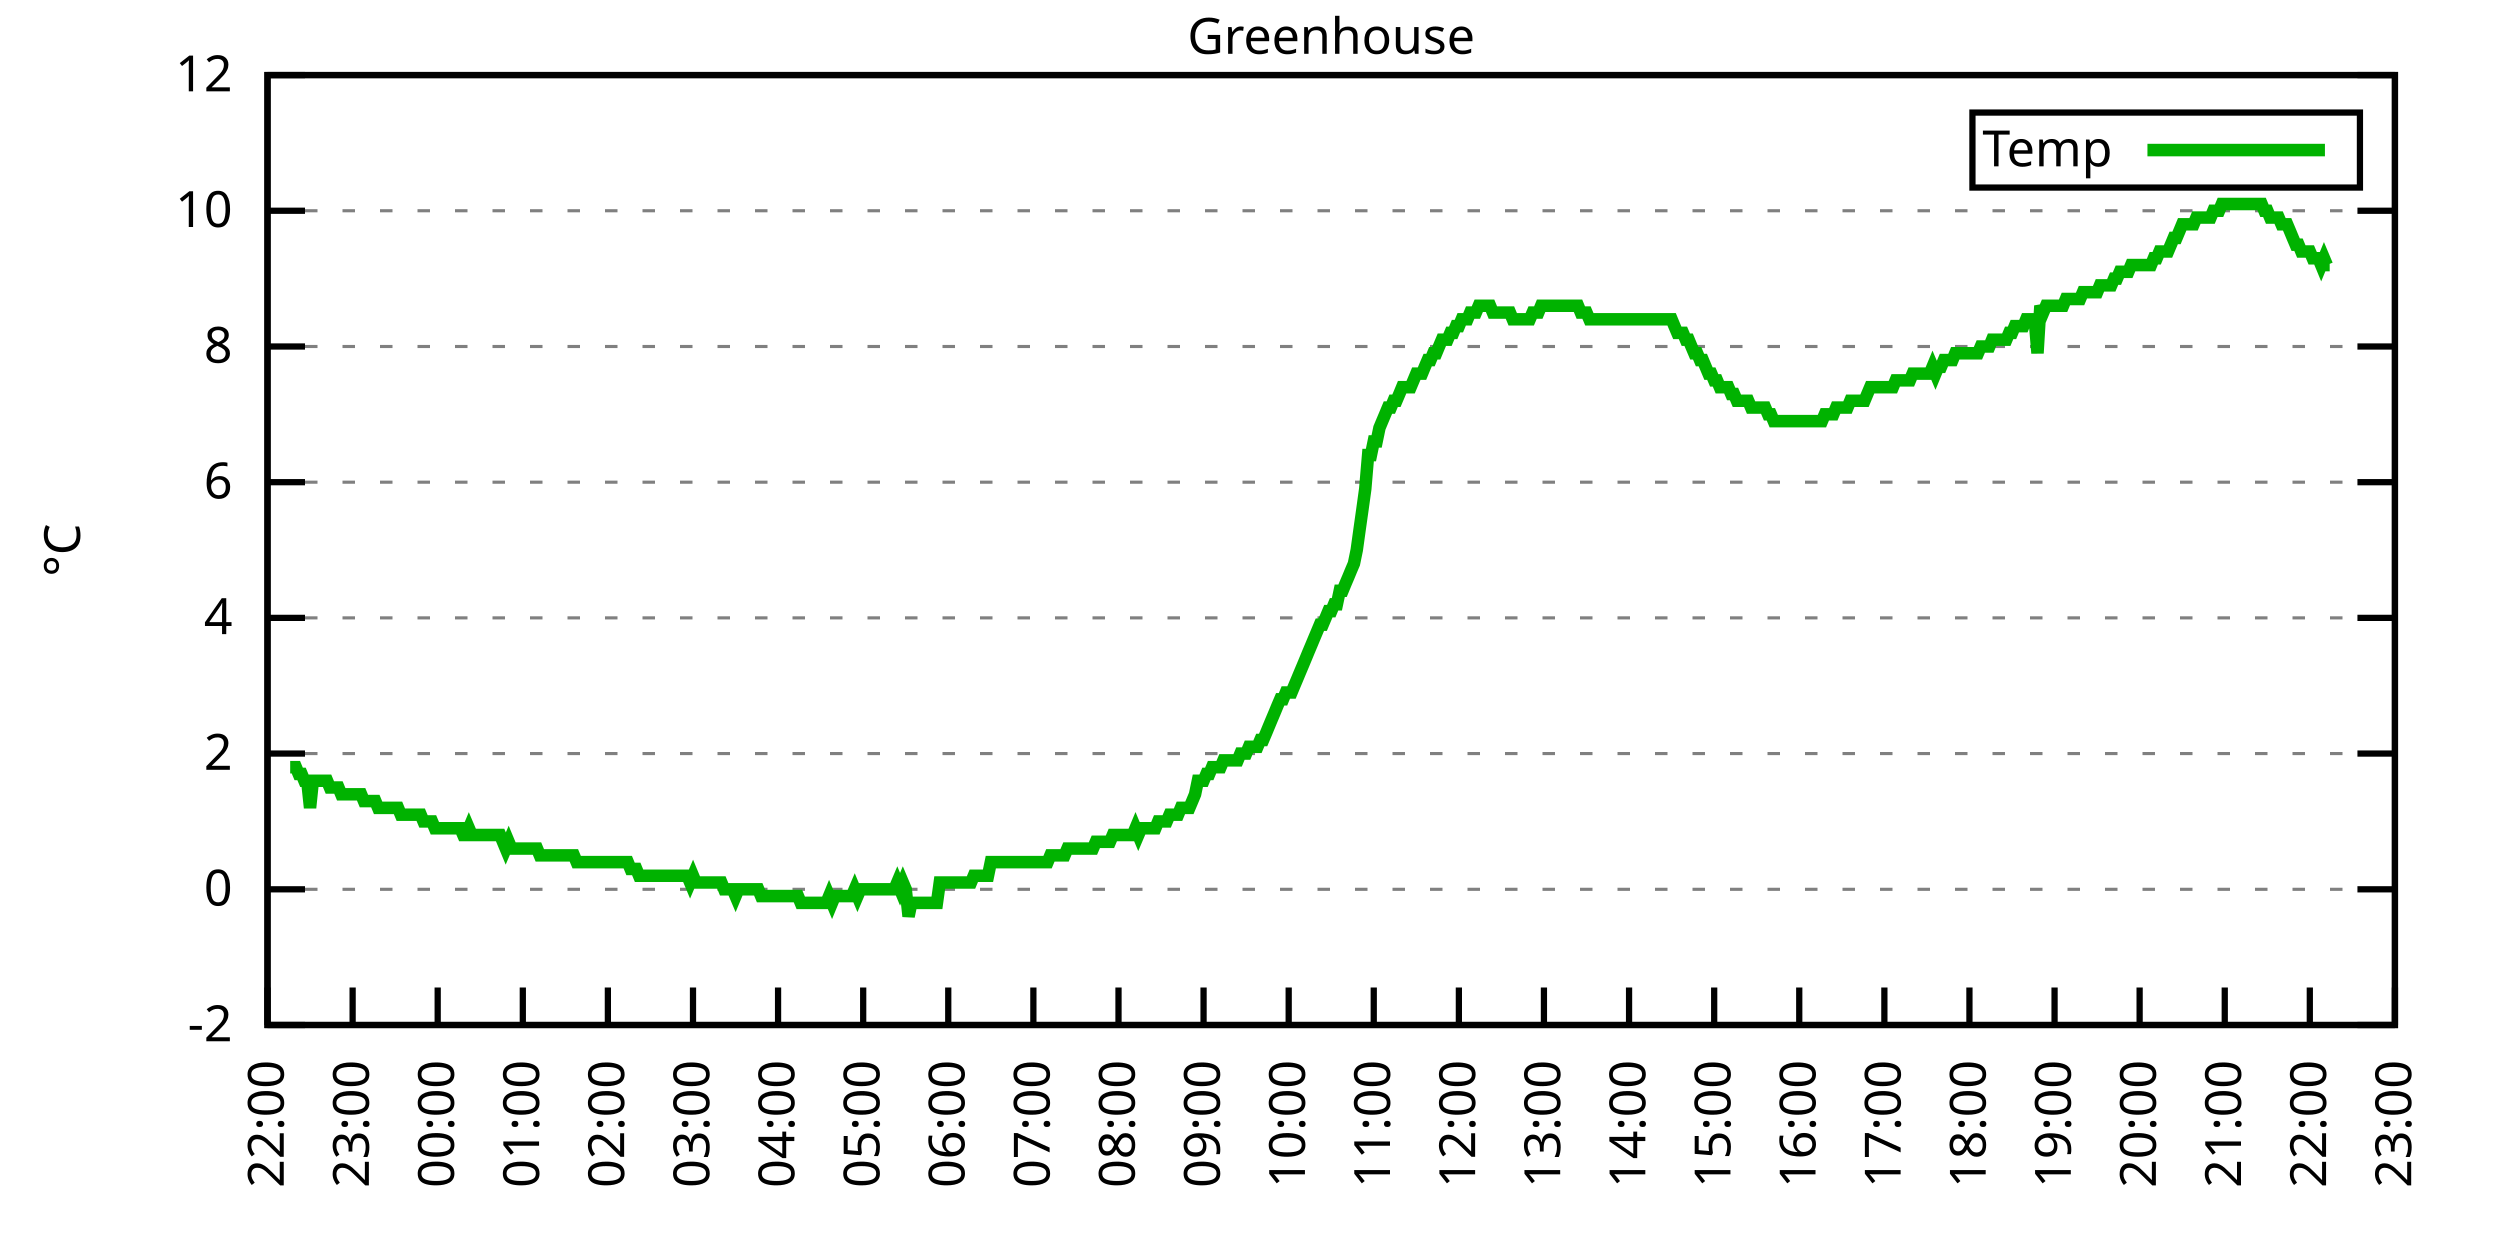
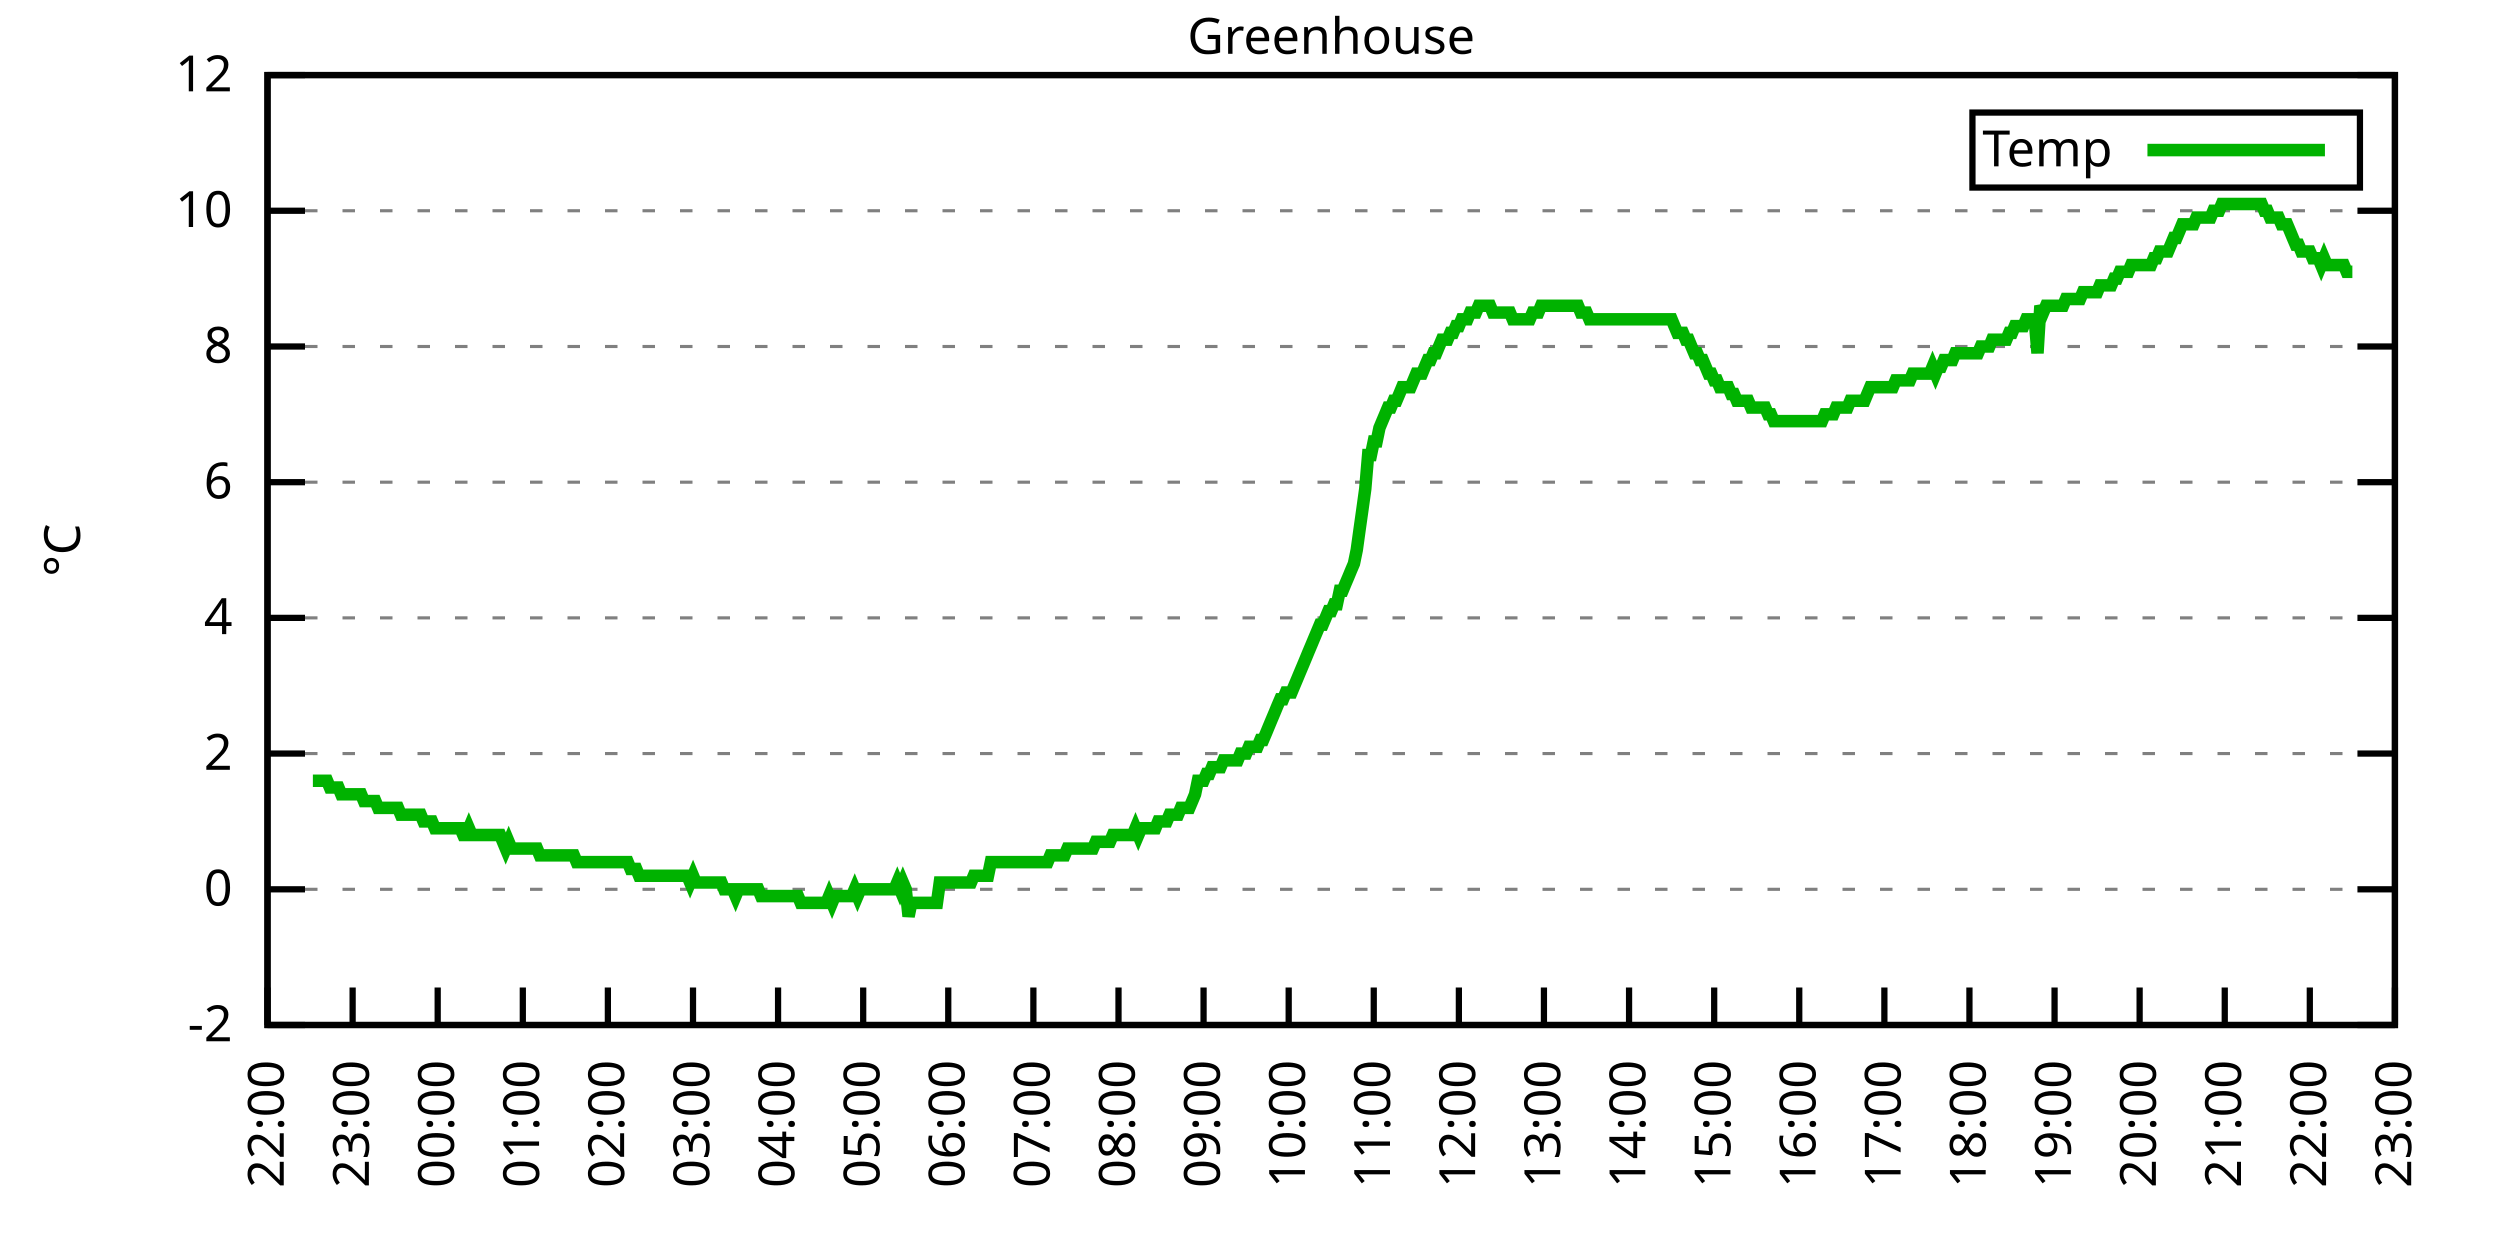
<svg xmlns="http://www.w3.org/2000/svg" xmlns:xlink="http://www.w3.org/1999/xlink" width="400" height="200" viewBox="0 0 400 200">
  <g id="gnuplot_canvas">
    <rect x="0" y="0" width="400" height="200" fill="none" />
    <defs>
      <circle id="gpDot" r="0.5" stroke-width="0.5" stroke="currentColor" />
      <path id="gpPt0" stroke-width="0.333" stroke="currentColor" d="M-1,0 h2 M0,-1 v2" />
      <path id="gpPt1" stroke-width="0.333" stroke="currentColor" d="M-1,-1 L1,1 M1,-1 L-1,1" />
      <path id="gpPt2" stroke-width="0.333" stroke="currentColor" d="M-1,0 L1,0 M0,-1 L0,1 M-1,-1 L1,1 M-1,1 L1,-1" />
      <rect id="gpPt3" stroke-width="0.333" stroke="currentColor" x="-1" y="-1" width="2" height="2" />
      <rect id="gpPt4" stroke-width="0.333" stroke="currentColor" fill="currentColor" x="-1" y="-1" width="2" height="2" />
      <circle id="gpPt5" stroke-width="0.333" stroke="currentColor" cx="0" cy="0" r="1" />
      <use xlink:href="#gpPt5" id="gpPt6" fill="currentColor" stroke="none" />
      <path id="gpPt7" stroke-width="0.333" stroke="currentColor" d="M0,-1.33 L-1.33,0.67 L1.33,0.67 z" />
      <use xlink:href="#gpPt7" id="gpPt8" fill="currentColor" stroke="none" />
      <use xlink:href="#gpPt7" id="gpPt9" stroke="currentColor" transform="rotate(180)" />
      <use xlink:href="#gpPt9" id="gpPt10" fill="currentColor" stroke="none" />
      <use xlink:href="#gpPt3" id="gpPt11" stroke="currentColor" transform="rotate(45)" />
      <use xlink:href="#gpPt11" id="gpPt12" fill="currentColor" stroke="none" />
      <path id="gpPt13" stroke-width="0.333" stroke="currentColor" d="M0,1.330 L1.265,0.411 L0.782,-1.067 L-0.782,-1.076 L-1.265,0.411 z" />
      <use xlink:href="#gpPt13" id="gpPt14" fill="currentColor" stroke="none" />
      <filter id="textbox" filterUnits="objectBoundingBox" x="0" y="0" height="1" width="1">
        <feFlood flood-color="white" flood-opacity="1" result="bgnd" />
        <feComposite in="SourceGraphic" in2="bgnd" operator="atop" />
      </filter>
      <filter id="greybox" filterUnits="objectBoundingBox" x="0" y="0" height="1" width="1">
        <feFlood flood-color="lightgrey" flood-opacity="1" result="grey" />
        <feComposite in="SourceGraphic" in2="grey" operator="atop" />
      </filter>
    </defs>
    <g fill="none" color="white" stroke="currentColor" stroke-width="1.00" stroke-linecap="butt" stroke-linejoin="miter">
</g>
    <g fill="none" color="black" stroke="currentColor" stroke-width="1.00" stroke-linecap="butt" stroke-linejoin="miter">
      <g stroke="none" shape-rendering="crispEdges">
        <polygon fill="rgb(255, 255, 255)" points="42.80,164.00 383.18,164.00 383.18,12.02 42.80,12.02 " />
      </g>
    </g>
    <g fill="none" color="black" stroke="currentColor" stroke-width="1.00" stroke-linecap="butt" stroke-linejoin="miter">
</g>
    <g fill="none" color="black" stroke="black" stroke-width="0.50" stroke-linecap="butt" stroke-linejoin="miter">
</g>
    <g fill="none" color="gray" stroke="currentColor" stroke-width="0.50" stroke-linecap="butt" stroke-linejoin="miter">
      <path stroke="gray" stroke-dasharray="2,4" class="gridline" d="M42.80,164.00 L383.19,164.00  " />
    </g>
    <g fill="none" color="gray" stroke="gray" stroke-width="1.00" stroke-linecap="butt" stroke-linejoin="miter">
</g>
    <g fill="none" color="black" stroke="currentColor" stroke-width="1.00" stroke-linecap="butt" stroke-linejoin="miter">
      <path stroke="black" d="M42.80,164.00 L48.80,164.00 M383.19,164.00 L377.19,164.00  " />
      <g transform="translate(37.20,166.60)" stroke="none" fill="black" font-family="Sans" font-size="8.00" text-anchor="end">
        <text>
          <tspan font-family="Sans">-2</tspan>
        </text>
      </g>
    </g>
    <g fill="none" color="black" stroke="currentColor" stroke-width="1.00" stroke-linecap="butt" stroke-linejoin="miter">
</g>
    <g fill="none" color="black" stroke="black" stroke-width="0.50" stroke-linecap="butt" stroke-linejoin="miter">
</g>
    <g fill="none" color="gray" stroke="currentColor" stroke-width="0.50" stroke-linecap="butt" stroke-linejoin="miter">
      <path stroke="gray" stroke-dasharray="2,4" class="gridline" d="M42.80,142.29 L383.19,142.29  " />
    </g>
    <g fill="none" color="gray" stroke="gray" stroke-width="1.00" stroke-linecap="butt" stroke-linejoin="miter">
</g>
    <g fill="none" color="black" stroke="currentColor" stroke-width="1.00" stroke-linecap="butt" stroke-linejoin="miter">
      <path stroke="black" d="M42.80,142.29 L48.80,142.29 M383.19,142.29 L377.19,142.29  " />
      <g transform="translate(37.20,144.89)" stroke="none" fill="black" font-family="Sans" font-size="8.00" text-anchor="end">
        <text>
          <tspan font-family="Sans"> 0</tspan>
        </text>
      </g>
    </g>
    <g fill="none" color="black" stroke="currentColor" stroke-width="1.00" stroke-linecap="butt" stroke-linejoin="miter">
</g>
    <g fill="none" color="black" stroke="black" stroke-width="0.50" stroke-linecap="butt" stroke-linejoin="miter">
</g>
    <g fill="none" color="gray" stroke="currentColor" stroke-width="0.50" stroke-linecap="butt" stroke-linejoin="miter">
      <path stroke="gray" stroke-dasharray="2,4" class="gridline" d="M42.80,120.57 L383.19,120.57  " />
    </g>
    <g fill="none" color="gray" stroke="gray" stroke-width="1.00" stroke-linecap="butt" stroke-linejoin="miter">
</g>
    <g fill="none" color="black" stroke="currentColor" stroke-width="1.00" stroke-linecap="butt" stroke-linejoin="miter">
      <path stroke="black" d="M42.80,120.57 L48.80,120.57 M383.19,120.57 L377.19,120.57  " />
      <g transform="translate(37.20,123.17)" stroke="none" fill="black" font-family="Sans" font-size="8.00" text-anchor="end">
        <text>
          <tspan font-family="Sans"> 2</tspan>
        </text>
      </g>
    </g>
    <g fill="none" color="black" stroke="currentColor" stroke-width="1.00" stroke-linecap="butt" stroke-linejoin="miter">
</g>
    <g fill="none" color="black" stroke="black" stroke-width="0.50" stroke-linecap="butt" stroke-linejoin="miter">
</g>
    <g fill="none" color="gray" stroke="currentColor" stroke-width="0.50" stroke-linecap="butt" stroke-linejoin="miter">
      <path stroke="gray" stroke-dasharray="2,4" class="gridline" d="M42.80,98.86 L383.19,98.86  " />
    </g>
    <g fill="none" color="gray" stroke="gray" stroke-width="1.00" stroke-linecap="butt" stroke-linejoin="miter">
</g>
    <g fill="none" color="black" stroke="currentColor" stroke-width="1.00" stroke-linecap="butt" stroke-linejoin="miter">
      <path stroke="black" d="M42.80,98.86 L48.80,98.86 M383.19,98.86 L377.19,98.86  " />
      <g transform="translate(37.20,101.46)" stroke="none" fill="black" font-family="Sans" font-size="8.00" text-anchor="end">
        <text>
          <tspan font-family="Sans"> 4</tspan>
        </text>
      </g>
    </g>
    <g fill="none" color="black" stroke="currentColor" stroke-width="1.00" stroke-linecap="butt" stroke-linejoin="miter">
</g>
    <g fill="none" color="black" stroke="black" stroke-width="0.50" stroke-linecap="butt" stroke-linejoin="miter">
</g>
    <g fill="none" color="gray" stroke="currentColor" stroke-width="0.50" stroke-linecap="butt" stroke-linejoin="miter">
      <path stroke="gray" stroke-dasharray="2,4" class="gridline" d="M42.80,77.15 L383.19,77.15  " />
    </g>
    <g fill="none" color="gray" stroke="gray" stroke-width="1.00" stroke-linecap="butt" stroke-linejoin="miter">
</g>
    <g fill="none" color="black" stroke="currentColor" stroke-width="1.00" stroke-linecap="butt" stroke-linejoin="miter">
      <path stroke="black" d="M42.80,77.15 L48.80,77.15 M383.19,77.15 L377.19,77.15  " />
      <g transform="translate(37.20,79.75)" stroke="none" fill="black" font-family="Sans" font-size="8.00" text-anchor="end">
        <text>
          <tspan font-family="Sans"> 6</tspan>
        </text>
      </g>
    </g>
    <g fill="none" color="black" stroke="currentColor" stroke-width="1.00" stroke-linecap="butt" stroke-linejoin="miter">
</g>
    <g fill="none" color="black" stroke="black" stroke-width="0.50" stroke-linecap="butt" stroke-linejoin="miter">
</g>
    <g fill="none" color="gray" stroke="currentColor" stroke-width="0.50" stroke-linecap="butt" stroke-linejoin="miter">
      <path stroke="gray" stroke-dasharray="2,4" class="gridline" d="M42.80,55.44 L383.19,55.44  " />
    </g>
    <g fill="none" color="gray" stroke="gray" stroke-width="1.00" stroke-linecap="butt" stroke-linejoin="miter">
</g>
    <g fill="none" color="black" stroke="currentColor" stroke-width="1.00" stroke-linecap="butt" stroke-linejoin="miter">
      <path stroke="black" d="M42.80,55.44 L48.80,55.44 M383.19,55.44 L377.19,55.44  " />
      <g transform="translate(37.20,58.04)" stroke="none" fill="black" font-family="Sans" font-size="8.00" text-anchor="end">
        <text>
          <tspan font-family="Sans"> 8</tspan>
        </text>
      </g>
    </g>
    <g fill="none" color="black" stroke="currentColor" stroke-width="1.00" stroke-linecap="butt" stroke-linejoin="miter">
</g>
    <g fill="none" color="black" stroke="black" stroke-width="0.50" stroke-linecap="butt" stroke-linejoin="miter">
</g>
    <g fill="none" color="gray" stroke="currentColor" stroke-width="0.50" stroke-linecap="butt" stroke-linejoin="miter">
      <path stroke="gray" stroke-dasharray="2,4" class="gridline" d="M42.80,33.72 L383.19,33.72  " />
    </g>
    <g fill="none" color="gray" stroke="gray" stroke-width="1.00" stroke-linecap="butt" stroke-linejoin="miter">
</g>
    <g fill="none" color="black" stroke="currentColor" stroke-width="1.00" stroke-linecap="butt" stroke-linejoin="miter">
      <path stroke="black" d="M42.80,33.72 L48.80,33.72 M383.19,33.72 L377.19,33.72  " />
      <g transform="translate(37.20,36.32)" stroke="none" fill="black" font-family="Sans" font-size="8.00" text-anchor="end">
        <text>
          <tspan font-family="Sans"> 10</tspan>
        </text>
      </g>
    </g>
    <g fill="none" color="black" stroke="currentColor" stroke-width="1.00" stroke-linecap="butt" stroke-linejoin="miter">
</g>
    <g fill="none" color="black" stroke="black" stroke-width="0.50" stroke-linecap="butt" stroke-linejoin="miter">
</g>
    <g fill="none" color="gray" stroke="currentColor" stroke-width="0.50" stroke-linecap="butt" stroke-linejoin="miter">
      <path stroke="gray" stroke-dasharray="2,4" class="gridline" d="M42.80,12.01 L383.19,12.01  " />
    </g>
    <g fill="none" color="gray" stroke="gray" stroke-width="1.00" stroke-linecap="butt" stroke-linejoin="miter">
</g>
    <g fill="none" color="black" stroke="currentColor" stroke-width="1.00" stroke-linecap="butt" stroke-linejoin="miter">
      <path stroke="black" d="M42.80,12.01 L48.80,12.01 M383.19,12.01 L377.19,12.01  " />
      <g transform="translate(37.20,14.61)" stroke="none" fill="black" font-family="Sans" font-size="8.00" text-anchor="end">
        <text>
          <tspan font-family="Sans"> 12</tspan>
        </text>
      </g>
    </g>
    <g fill="none" color="black" stroke="currentColor" stroke-width="1.00" stroke-linecap="butt" stroke-linejoin="miter">
      <path stroke="black" d="M42.80,164.00 L42.80,158.00  " />
      <g transform="translate(45.40,169.60) rotate(270.00)" stroke="none" fill="black" font-family="Sans" font-size="8.00" text-anchor="end">
        <text>
          <tspan font-family="Sans">22:00</tspan>
        </text>
      </g>
    </g>
    <g fill="none" color="black" stroke="currentColor" stroke-width="1.00" stroke-linecap="butt" stroke-linejoin="miter">
      <path stroke="black" d="M56.42,164.00 L56.42,158.00  " />
      <g transform="translate(59.02,169.60) rotate(270.00)" stroke="none" fill="black" font-family="Sans" font-size="8.00" text-anchor="end">
        <text>
          <tspan font-family="Sans">23:00</tspan>
        </text>
      </g>
    </g>
    <g fill="none" color="black" stroke="currentColor" stroke-width="1.00" stroke-linecap="butt" stroke-linejoin="miter">
      <path stroke="black" d="M70.03,164.00 L70.03,158.00  " />
      <g transform="translate(72.63,169.60) rotate(270.00)" stroke="none" fill="black" font-family="Sans" font-size="8.00" text-anchor="end">
        <text>
          <tspan font-family="Sans">00:00</tspan>
        </text>
      </g>
    </g>
    <g fill="none" color="black" stroke="currentColor" stroke-width="1.00" stroke-linecap="butt" stroke-linejoin="miter">
      <path stroke="black" d="M83.65,164.00 L83.65,158.00  " />
      <g transform="translate(86.25,169.60) rotate(270.00)" stroke="none" fill="black" font-family="Sans" font-size="8.00" text-anchor="end">
        <text>
          <tspan font-family="Sans">01:00</tspan>
        </text>
      </g>
    </g>
    <g fill="none" color="black" stroke="currentColor" stroke-width="1.00" stroke-linecap="butt" stroke-linejoin="miter">
      <path stroke="black" d="M97.26,164.00 L97.26,158.00  " />
      <g transform="translate(99.86,169.60) rotate(270.00)" stroke="none" fill="black" font-family="Sans" font-size="8.00" text-anchor="end">
        <text>
          <tspan font-family="Sans">02:00</tspan>
        </text>
      </g>
    </g>
    <g fill="none" color="black" stroke="currentColor" stroke-width="1.00" stroke-linecap="butt" stroke-linejoin="miter">
      <path stroke="black" d="M110.88,164.00 L110.88,158.00  " />
      <g transform="translate(113.48,169.60) rotate(270.00)" stroke="none" fill="black" font-family="Sans" font-size="8.00" text-anchor="end">
        <text>
          <tspan font-family="Sans">03:00</tspan>
        </text>
      </g>
    </g>
    <g fill="none" color="black" stroke="currentColor" stroke-width="1.00" stroke-linecap="butt" stroke-linejoin="miter">
      <path stroke="black" d="M124.49,164.00 L124.49,158.00  " />
      <g transform="translate(127.09,169.60) rotate(270.00)" stroke="none" fill="black" font-family="Sans" font-size="8.00" text-anchor="end">
        <text>
          <tspan font-family="Sans">04:00</tspan>
        </text>
      </g>
    </g>
    <g fill="none" color="black" stroke="currentColor" stroke-width="1.00" stroke-linecap="butt" stroke-linejoin="miter">
      <path stroke="black" d="M138.11,164.00 L138.11,158.00  " />
      <g transform="translate(140.71,169.60) rotate(270.00)" stroke="none" fill="black" font-family="Sans" font-size="8.00" text-anchor="end">
        <text>
          <tspan font-family="Sans">05:00</tspan>
        </text>
      </g>
    </g>
    <g fill="none" color="black" stroke="currentColor" stroke-width="1.00" stroke-linecap="butt" stroke-linejoin="miter">
      <path stroke="black" d="M151.72,164.00 L151.72,158.00  " />
      <g transform="translate(154.32,169.60) rotate(270.00)" stroke="none" fill="black" font-family="Sans" font-size="8.00" text-anchor="end">
        <text>
          <tspan font-family="Sans">06:00</tspan>
        </text>
      </g>
    </g>
    <g fill="none" color="black" stroke="currentColor" stroke-width="1.00" stroke-linecap="butt" stroke-linejoin="miter">
      <path stroke="black" d="M165.34,164.00 L165.34,158.00  " />
      <g transform="translate(167.94,169.60) rotate(270.00)" stroke="none" fill="black" font-family="Sans" font-size="8.00" text-anchor="end">
        <text>
          <tspan font-family="Sans">07:00</tspan>
        </text>
      </g>
    </g>
    <g fill="none" color="black" stroke="currentColor" stroke-width="1.00" stroke-linecap="butt" stroke-linejoin="miter">
      <path stroke="black" d="M178.96,164.00 L178.96,158.00  " />
      <g transform="translate(181.56,169.60) rotate(270.00)" stroke="none" fill="black" font-family="Sans" font-size="8.00" text-anchor="end">
        <text>
          <tspan font-family="Sans">08:00</tspan>
        </text>
      </g>
    </g>
    <g fill="none" color="black" stroke="currentColor" stroke-width="1.00" stroke-linecap="butt" stroke-linejoin="miter">
      <path stroke="black" d="M192.57,164.00 L192.57,158.00  " />
      <g transform="translate(195.17,169.60) rotate(270.00)" stroke="none" fill="black" font-family="Sans" font-size="8.00" text-anchor="end">
        <text>
          <tspan font-family="Sans">09:00</tspan>
        </text>
      </g>
    </g>
    <g fill="none" color="black" stroke="currentColor" stroke-width="1.00" stroke-linecap="butt" stroke-linejoin="miter">
      <path stroke="black" d="M206.19,164.00 L206.19,158.00  " />
      <g transform="translate(208.79,169.60) rotate(270.00)" stroke="none" fill="black" font-family="Sans" font-size="8.00" text-anchor="end">
        <text>
          <tspan font-family="Sans">10:00</tspan>
        </text>
      </g>
    </g>
    <g fill="none" color="black" stroke="currentColor" stroke-width="1.00" stroke-linecap="butt" stroke-linejoin="miter">
      <path stroke="black" d="M219.80,164.00 L219.80,158.00  " />
      <g transform="translate(222.40,169.60) rotate(270.00)" stroke="none" fill="black" font-family="Sans" font-size="8.00" text-anchor="end">
        <text>
          <tspan font-family="Sans">11:00</tspan>
        </text>
      </g>
    </g>
    <g fill="none" color="black" stroke="currentColor" stroke-width="1.00" stroke-linecap="butt" stroke-linejoin="miter">
      <path stroke="black" d="M233.42,164.00 L233.42,158.00  " />
      <g transform="translate(236.02,169.60) rotate(270.00)" stroke="none" fill="black" font-family="Sans" font-size="8.00" text-anchor="end">
        <text>
          <tspan font-family="Sans">12:00</tspan>
        </text>
      </g>
    </g>
    <g fill="none" color="black" stroke="currentColor" stroke-width="1.00" stroke-linecap="butt" stroke-linejoin="miter">
      <path stroke="black" d="M247.03,164.00 L247.03,158.00  " />
      <g transform="translate(249.63,169.60) rotate(270.00)" stroke="none" fill="black" font-family="Sans" font-size="8.00" text-anchor="end">
        <text>
          <tspan font-family="Sans">13:00</tspan>
        </text>
      </g>
    </g>
    <g fill="none" color="black" stroke="currentColor" stroke-width="1.00" stroke-linecap="butt" stroke-linejoin="miter">
      <path stroke="black" d="M260.65,164.00 L260.65,158.00  " />
      <g transform="translate(263.25,169.60) rotate(270.00)" stroke="none" fill="black" font-family="Sans" font-size="8.00" text-anchor="end">
        <text>
          <tspan font-family="Sans">14:00</tspan>
        </text>
      </g>
    </g>
    <g fill="none" color="black" stroke="currentColor" stroke-width="1.00" stroke-linecap="butt" stroke-linejoin="miter">
      <path stroke="black" d="M274.27,164.00 L274.27,158.00  " />
      <g transform="translate(276.87,169.60) rotate(270.00)" stroke="none" fill="black" font-family="Sans" font-size="8.00" text-anchor="end">
        <text>
          <tspan font-family="Sans">15:00</tspan>
        </text>
      </g>
    </g>
    <g fill="none" color="black" stroke="currentColor" stroke-width="1.00" stroke-linecap="butt" stroke-linejoin="miter">
      <path stroke="black" d="M287.88,164.00 L287.88,158.00  " />
      <g transform="translate(290.48,169.60) rotate(270.00)" stroke="none" fill="black" font-family="Sans" font-size="8.00" text-anchor="end">
        <text>
          <tspan font-family="Sans">16:00</tspan>
        </text>
      </g>
    </g>
    <g fill="none" color="black" stroke="currentColor" stroke-width="1.00" stroke-linecap="butt" stroke-linejoin="miter">
      <path stroke="black" d="M301.50,164.00 L301.50,158.00  " />
      <g transform="translate(304.10,169.60) rotate(270.00)" stroke="none" fill="black" font-family="Sans" font-size="8.00" text-anchor="end">
        <text>
          <tspan font-family="Sans">17:00</tspan>
        </text>
      </g>
    </g>
    <g fill="none" color="black" stroke="currentColor" stroke-width="1.00" stroke-linecap="butt" stroke-linejoin="miter">
      <path stroke="black" d="M315.11,164.00 L315.11,158.00  " />
      <g transform="translate(317.71,169.60) rotate(270.00)" stroke="none" fill="black" font-family="Sans" font-size="8.00" text-anchor="end">
        <text>
          <tspan font-family="Sans">18:00</tspan>
        </text>
      </g>
    </g>
    <g fill="none" color="black" stroke="currentColor" stroke-width="1.00" stroke-linecap="butt" stroke-linejoin="miter">
      <path stroke="black" d="M328.73,164.00 L328.73,158.00  " />
      <g transform="translate(331.33,169.60) rotate(270.00)" stroke="none" fill="black" font-family="Sans" font-size="8.00" text-anchor="end">
        <text>
          <tspan font-family="Sans">19:00</tspan>
        </text>
      </g>
    </g>
    <g fill="none" color="black" stroke="currentColor" stroke-width="1.00" stroke-linecap="butt" stroke-linejoin="miter">
      <path stroke="black" d="M342.34,164.00 L342.34,158.00  " />
      <g transform="translate(344.94,169.60) rotate(270.00)" stroke="none" fill="black" font-family="Sans" font-size="8.00" text-anchor="end">
        <text>
          <tspan font-family="Sans">20:00</tspan>
        </text>
      </g>
    </g>
    <g fill="none" color="black" stroke="currentColor" stroke-width="1.00" stroke-linecap="butt" stroke-linejoin="miter">
      <path stroke="black" d="M355.96,164.00 L355.96,158.00  " />
      <g transform="translate(358.56,169.60) rotate(270.00)" stroke="none" fill="black" font-family="Sans" font-size="8.00" text-anchor="end">
        <text>
          <tspan font-family="Sans">21:00</tspan>
        </text>
      </g>
    </g>
    <g fill="none" color="black" stroke="currentColor" stroke-width="1.00" stroke-linecap="butt" stroke-linejoin="miter">
      <path stroke="black" d="M369.57,164.00 L369.57,158.00  " />
      <g transform="translate(372.17,169.60) rotate(270.00)" stroke="none" fill="black" font-family="Sans" font-size="8.00" text-anchor="end">
        <text>
          <tspan font-family="Sans">22:00</tspan>
        </text>
      </g>
    </g>
    <g fill="none" color="black" stroke="currentColor" stroke-width="1.00" stroke-linecap="butt" stroke-linejoin="miter">
      <path stroke="black" d="M383.19,164.00 L383.19,158.00  " />
      <g transform="translate(385.79,169.60) rotate(270.00)" stroke="none" fill="black" font-family="Sans" font-size="8.00" text-anchor="end">
        <text>
          <tspan font-family="Sans">23:00</tspan>
        </text>
      </g>
    </g>
    <g fill="none" color="black" stroke="currentColor" stroke-width="1.00" stroke-linecap="butt" stroke-linejoin="miter">
</g>
    <g fill="none" color="black" stroke="currentColor" stroke-width="1.00" stroke-linecap="butt" stroke-linejoin="miter">
      <path stroke="black" d="M42.80,12.01 L42.80,164.00 L383.19,164.00 L383.19,12.01 L42.80,12.01 Z  " />
    </g>
    <g fill="none" color="black" stroke="currentColor" stroke-width="1.00" stroke-linecap="butt" stroke-linejoin="miter">
</g>
    <g fill="none" color="black" stroke="currentColor" stroke-width="1.00" stroke-linecap="butt" stroke-linejoin="miter">
      <path stroke="black" d="M315.59,30.01 L315.59,18.01 L377.59,18.01 L377.59,30.01 L315.59,30.01 Z  " />
    </g>
    <g id="Greenhouse_plot_1">
      <g fill="none" color="white" stroke="black" stroke-width="2.00" stroke-linecap="butt" stroke-linejoin="miter">
</g>
      <g fill="none" color="black" stroke="currentColor" stroke-width="2.00" stroke-linecap="butt" stroke-linejoin="miter">
        <g transform="translate(337.99,26.61)" stroke="none" fill="black" font-family="Sans" font-size="8.00" text-anchor="end">
          <text>
            <tspan font-family="Sans">Temp</tspan>
          </text>
        </g>
      </g>
      <g fill="none" color="black" stroke="currentColor" stroke-width="2.00" stroke-linecap="butt" stroke-linejoin="miter">
-         <path stroke="rgb(  0, 178,   0)" d="M343.59,24.01 L371.99,24.01 M46.43,122.75 L46.88,122.75 L47.34,122.75 L47.79,123.83 L48.25,123.83 L48.70,124.92   L49.15,124.92 L49.61,129.26 L50.06,124.92 L50.52,124.92 L50.97,124.92 L51.42,124.92 L51.88,124.92 L52.33,124.92   L52.78,126.00 L53.24,126.00 L53.69,126.00 L54.15,126.00 L54.60,127.09 L55.05,127.09 L55.51,127.09 L55.96,127.09   L56.42,127.09 L56.87,127.09 L57.32,127.09 L57.78,127.09 L58.23,128.17 L58.68,128.17 L59.14,128.17 L59.59,128.17   L60.05,128.17 L60.50,129.26 L60.95,129.26 L61.41,129.26 L61.86,129.26 L62.32,129.26 L62.77,129.26 L63.22,129.26   L63.68,129.26 L64.13,130.35 L64.58,130.35 L65.04,130.35 L65.49,130.35 L65.95,130.35 L66.40,130.35 L66.85,130.35   L67.31,130.35 L67.76,131.43 L68.22,131.43 L68.67,131.43 L69.12,131.43 L69.58,132.52 L70.03,132.52 L70.49,132.52   L70.94,132.52 L71.39,132.52 L71.85,132.52 L72.30,132.52 L72.75,132.52 L73.21,132.52 L73.66,132.52 L74.12,133.60   L74.57,133.60 L75.02,132.52 L75.48,133.60 L75.93,133.60 L76.39,133.60 L76.84,133.60 L77.29,133.60 L77.75,133.60   L78.20,133.60 L78.65,133.60 L79.11,133.60 L79.56,133.60 L80.02,133.60 L80.47,134.69 L80.92,135.77 L81.38,134.69   L81.83,135.77 L82.29,135.77 L82.74,135.77 L83.19,135.77 L83.65,135.77 L84.10,135.77 L84.55,135.77 L85.01,135.77   L85.46,135.77 L85.92,135.77 L86.37,136.86 L86.82,136.86 L87.28,136.86 L87.73,136.86 L88.19,136.86 L88.64,136.86   L89.09,136.86 L89.55,136.86 L90.00,136.86 L90.45,136.86 L90.91,136.86 L91.36,136.86 L91.82,136.86 L92.27,137.94   L92.72,137.94 L93.18,137.94 L93.63,137.94 L94.09,137.94 L94.54,137.94 L94.99,137.94 L95.45,137.94 L95.90,137.94   L96.35,137.94 L96.81,137.94 L97.26,137.94 L97.72,137.94 L98.17,137.94 L98.62,137.94 L99.08,137.94 L99.53,137.94   L99.99,137.94 L100.44,137.94 L100.89,139.03 L101.35,139.03 L101.80,139.03 L102.25,140.12 L102.71,140.12 L103.16,140.12   L103.62,140.12 L104.07,140.12 L104.52,140.12 L104.98,140.12 L105.43,140.12 L105.89,140.12 L106.34,140.12 L106.79,140.12   L107.25,140.12 L107.70,140.12 L108.15,140.12 L108.61,140.12 L109.06,140.12 L109.52,140.12 L109.97,140.12 L110.42,141.20   L110.88,140.12 L111.33,141.20 L111.79,141.20 L112.24,141.20 L112.69,141.20 L113.15,141.20 L113.60,141.20 L114.05,141.20   L114.51,141.20 L114.96,141.20 L115.42,141.20 L115.87,142.29 L116.32,142.29 L116.78,142.29 L117.23,142.29 L117.69,143.37   L118.14,142.29 L118.59,142.29 L119.05,142.29 L119.50,142.29 L119.96,142.29 L120.41,142.29 L120.86,142.29 L121.32,142.29   L121.77,143.37 L122.22,143.37 L122.68,143.37 L123.13,143.37 L123.59,143.37 L124.04,143.37 L124.49,143.37 L124.95,143.37   L125.40,143.37 L125.86,143.37 L126.31,143.37 L126.76,143.37 L127.22,143.37 L127.67,143.37 L128.12,144.46 L128.58,144.46   L129.03,144.46 L129.49,144.46 L129.94,144.46 L130.39,144.46 L130.85,144.46 L131.30,144.46 L131.76,144.46 L132.21,144.46   L132.66,143.37 L133.12,144.46 L133.57,143.37 L134.02,143.37 L134.48,143.37 L134.93,143.37 L135.39,143.37 L135.84,143.37   L136.29,143.37 L136.75,142.29 L137.20,143.37 L137.66,142.29 L138.11,142.29 L138.56,142.29 L139.02,142.29 L139.47,142.29   L139.92,142.29 L140.38,142.29 L140.83,142.29 L141.29,142.29 L141.74,142.29 L142.19,142.29 L142.65,142.29 L143.10,142.29   L143.56,141.20 L144.01,142.29 L144.46,141.20 L144.92,142.29 L145.37,146.63 L145.82,144.46 L146.28,144.46 L146.73,144.46   L147.19,144.46 L147.64,144.46 L148.09,144.46 L148.55,144.46 L149.00,144.46 L149.46,144.46 L149.91,144.46 L150.36,141.20   L150.82,141.20 L151.27,141.20 L151.72,141.20 L152.18,141.20 L152.63,141.20 L153.09,141.20 L153.54,141.20 L153.99,141.20   L154.45,141.20 L154.90,141.20 L155.36,141.20 L155.81,140.12 L156.26,140.12 L156.72,140.12 L157.17,140.12 L157.62,140.12   L158.08,140.12 L158.53,137.94 L158.99,137.94 L159.44,137.94 L159.89,137.94 L160.35,137.94 L160.80,137.94 L161.26,137.94   L161.71,137.94 L162.16,137.94 L162.62,137.94 L163.07,137.94 L163.52,137.94 L163.98,137.94 L164.43,137.94 L164.89,137.94   L165.34,137.94 L165.79,137.94 L166.25,137.94 L166.70,137.94 L167.16,137.94 L167.61,137.94 L168.06,136.86 L168.52,136.86   L168.97,136.86 L169.43,136.86 L169.88,136.86 L170.33,136.86 L170.79,135.77 L171.24,135.77 L171.69,135.77 L172.15,135.77   L172.60,135.77 L173.06,135.77 L173.51,135.77 L173.96,135.77 L174.42,135.77 L174.87,135.77 L175.33,134.69 L175.78,134.69   L176.23,134.69 L176.69,134.69 L177.14,134.69 L177.59,134.69 L178.05,133.60 L178.50,133.60 L178.96,133.60 L179.41,133.60   L179.86,133.60 L180.32,133.60 L180.77,133.60 L181.23,133.60 L181.68,132.52 L182.13,133.60 L182.59,132.52 L183.04,132.52   L183.49,132.52 L183.95,132.52 L184.40,132.52 L184.86,132.52 L185.31,131.43 L185.76,131.43 L186.22,131.43 L186.67,131.43   L187.13,130.35 L187.58,130.35 L188.03,130.35 L188.49,130.35 L188.94,129.26 L189.39,129.26 L189.85,129.26 L190.30,129.26   L190.76,128.17 L191.21,127.09 L191.66,124.92 L192.12,124.92 L192.57,124.92 L193.03,123.83 L193.48,123.83 L193.93,122.75   L194.39,122.75 L194.84,122.75 L195.29,122.75 L195.75,121.66 L196.20,121.66 L196.66,121.66 L197.11,121.66 L197.56,121.66   L198.02,121.66 L198.47,120.57 L198.93,120.57 L199.38,120.57 L199.83,119.49 L200.29,119.49 L200.74,119.49 L201.19,119.49   L201.65,118.40 L202.10,118.40 L202.56,117.32 L203.01,116.23 L203.46,115.15 L203.92,114.06 L204.37,112.97 L204.83,111.89   L205.28,111.89 L205.73,110.80 L206.19,110.80 L206.64,110.80 L207.09,109.72 L207.55,108.63 L208.00,107.55 L208.46,106.46   L208.91,105.38 L209.36,104.29 L209.82,103.20 L210.27,102.12 L210.73,101.03 L211.18,99.95 L211.63,99.95 L212.09,98.86   L212.54,97.78 L213.00,97.78 L213.45,96.69 L213.90,96.69 L214.36,94.52 L214.81,94.52 L215.26,93.43 L215.72,92.35   L216.17,91.26 L216.63,90.18 L217.08,88.00 L217.53,84.75 L217.99,81.49 L218.44,78.23 L218.90,72.81 L219.35,72.81   L219.80,70.63 L220.26,70.63 L220.71,68.46 L221.16,67.38 L221.62,66.29 L222.07,65.21 L222.53,65.21 L222.98,64.12   L223.43,64.12 L223.89,63.04 L224.34,61.95 L224.80,61.95 L225.25,61.95 L225.70,61.95 L226.16,60.86 L226.61,59.78   L227.06,59.78 L227.52,59.78 L227.97,58.69 L228.43,57.61 L228.88,57.61 L229.33,56.52 L229.79,56.52 L230.24,55.44   L230.70,54.35 L231.15,54.35 L231.60,54.35 L232.06,53.26 L232.51,53.26 L232.96,52.18 L233.42,52.18 L233.87,51.09   L234.33,51.09 L234.78,51.09 L235.23,50.01 L235.69,50.01 L236.14,50.01 L236.60,48.92 L237.05,48.92 L237.50,48.92   L237.96,48.92 L238.41,48.92 L238.86,50.01 L239.32,50.01 L239.77,50.01 L240.23,50.01 L240.68,50.01 L241.13,50.01   L241.59,50.01 L242.04,51.09 L242.50,51.09 L242.95,51.09 L243.40,51.09 L243.86,51.09 L244.31,51.09 L244.76,51.09   L245.22,50.01 L245.67,50.01 L246.13,50.01 L246.58,48.92 L247.03,48.92 L247.49,48.92 L247.94,48.92 L248.40,48.92   L248.85,48.92 L249.30,48.92 L249.76,48.92 L250.21,48.92 L250.66,48.92 L251.12,48.92 L251.57,48.92 L252.03,48.92   L252.48,48.92 L252.93,50.01 L253.39,50.01 L253.84,50.01 L254.30,51.09 L254.75,51.09 L255.20,51.09 L255.66,51.09   L256.11,51.09 L256.56,51.09 L257.02,51.09 L257.47,51.09 L257.93,51.09 L258.38,51.09 L258.83,51.09 L259.29,51.09   L259.74,51.09 L260.20,51.09 L260.65,51.09 L261.10,51.09 L261.56,51.09 L262.01,51.09 L262.47,51.09 L262.92,51.09   L263.37,51.09 L263.83,51.09 L264.28,51.09 L264.73,51.09 L265.19,51.09 L265.64,51.09 L266.10,51.09 L266.55,51.09   L267.00,51.09 L267.46,51.09 L267.91,52.18 L268.37,53.26 L268.82,53.26 L269.27,53.26 L269.73,54.35 L270.18,54.35   L270.63,55.44 L271.09,56.52 L271.54,56.52 L272.00,57.61 L272.45,57.61 L272.90,58.69 L273.36,59.78 L273.81,59.78   L274.27,60.86 L274.72,60.86 L275.17,61.95 L275.63,61.95 L276.08,61.95 L276.53,61.95 L276.99,63.04 L277.44,63.04   L277.90,64.12 L278.35,64.12 L278.80,64.12 L279.26,64.12 L279.71,64.12 L280.17,65.21 L280.62,65.21 L281.07,65.21   L281.53,65.21 L281.98,65.21 L282.43,65.21 L282.89,66.29 L283.34,66.29 L283.80,67.38 L284.25,67.38 L284.70,67.38   L285.16,67.38 L285.61,67.38 L286.07,67.38 L286.52,67.38 L286.97,67.38 L287.43,67.38 L287.88,67.38 L288.33,67.38   L288.79,67.38 L289.24,67.38 L289.70,67.38 L290.15,67.38 L290.60,67.38 L291.06,67.38 L291.51,67.38 L291.97,66.29   L292.42,66.29 L292.87,66.29 L293.33,66.29 L293.78,65.21 L294.23,65.21 L294.69,65.21 L295.14,65.21 L295.60,65.21   L296.05,64.12 L296.50,64.12 L296.96,64.12 L297.41,64.12 L297.87,64.12 L298.32,64.12 L298.77,63.04 L299.23,61.95   L299.68,61.95 L300.13,61.95 L300.59,61.95 L301.04,61.95 L301.50,61.95 L301.95,61.95 L302.40,61.95 L302.86,61.95   L303.31,60.86 L303.77,60.86 L304.22,60.86 L304.67,60.86 L305.13,60.86 L305.58,60.86 L306.03,59.78 L306.49,59.78   L306.94,59.78 L307.40,59.78 L307.85,59.78 L308.30,59.78 L308.76,59.78 L309.21,58.69 L309.67,59.78 L310.12,58.69   L310.57,58.69 L311.03,57.61 L311.48,57.61 L311.94,57.61 L312.39,57.61 L312.84,56.52 L313.30,56.52 L313.75,56.52   L314.20,56.52 L314.66,56.52 L315.11,56.52 L315.57,56.52 L316.02,56.52 L316.47,56.52 L316.93,55.44 L317.38,55.44   L317.84,55.44 L318.29,55.44 L318.74,54.35 L319.20,54.35 L319.65,54.35 L320.10,54.35 L320.56,54.35 L321.01,54.35   L321.47,53.26 L321.92,53.26 L322.37,52.18 L322.83,52.18 L323.28,52.18 L323.74,52.18 L324.19,51.09 L324.64,51.09   L325.10,51.09 L325.55,51.09 L326.00,56.52 L326.46,48.92 L326.91,50.01 L327.37,48.92 L327.82,48.92 L328.27,48.92   L328.73,48.92 L329.18,48.92 L329.64,48.92 L330.09,48.92 L330.54,47.84 L331.00,47.84 L331.45,47.84 L331.90,47.84   L332.36,47.84 L332.81,47.84 L333.27,46.75 L333.72,46.75 L334.17,46.75 L334.63,46.75 L335.08,46.75 L335.54,46.75   L335.99,45.66 L336.44,45.66 L336.90,45.66 L337.35,45.66 L337.80,45.66 L338.26,44.58 L338.71,44.58 L339.17,43.49   L339.62,43.49 L340.07,43.49 L340.53,43.49 L340.98,42.41 L341.44,42.41 L341.89,42.41 L342.34,42.41 L342.80,42.41   L343.25,42.41 L343.70,42.41 L344.16,42.41 L344.61,41.32 L345.07,41.32 L345.52,40.24 L345.97,40.24 L346.43,40.24   L346.88,40.24 L347.34,39.15 L347.79,38.07 L348.24,38.07 L348.70,36.98 L349.15,35.89 L349.60,35.89 L350.06,35.89   L350.51,35.89 L350.97,35.89 L351.42,34.81 L351.87,34.81 L352.33,34.81 L352.78,34.81 L353.24,34.81 L353.69,34.81   L354.14,33.72 L354.60,33.72 L355.05,33.72 L355.50,32.64 L355.96,32.64 L356.41,32.64 L356.87,32.64 L357.32,32.64   L357.77,32.64 L358.23,32.64 L358.68,32.64 L359.14,32.64 L359.59,32.64 L360.04,32.64 L360.50,32.64 L360.95,32.64   L361.41,32.64 L361.86,32.64 L362.31,33.72 L362.77,33.72 L363.22,34.81 L363.67,34.81 L364.13,34.81 L364.58,34.81   L365.04,35.89 L365.49,35.89 L365.94,35.89 L366.40,36.98 L366.85,38.07 L367.31,39.15 L367.76,39.15 L368.21,40.24   L368.67,40.24 L369.12,40.24 L369.57,40.24 L370.03,41.32 L370.48,41.32 L370.94,41.32 L371.39,42.41 L371.84,41.32   L372.30,42.41 L372.75,42.41  " />
+         <path stroke="rgb(  0, 178,   0)" d="M343.59,24.01 L371.99,24.01 M50.06,124.92 L50.52,124.92 L50.97,124.92 L51.42,124.92 L51.88,124.92 L52.33,124.92   L52.78,126.00 L53.24,126.00 L53.69,126.00 L54.15,126.00 L54.60,127.09 L55.05,127.09 L55.51,127.09 L55.96,127.09   L56.42,127.09 L56.87,127.09 L57.32,127.09 L57.78,127.09 L58.23,128.17 L58.68,128.17 L59.14,128.17 L59.59,128.17   L60.05,128.17 L60.50,129.26 L60.95,129.26 L61.41,129.26 L61.86,129.26 L62.32,129.26 L62.77,129.26 L63.22,129.26   L63.68,129.26 L64.13,130.35 L64.58,130.35 L65.04,130.35 L65.49,130.35 L65.95,130.35 L66.40,130.35 L66.85,130.35   L67.31,130.35 L67.76,131.43 L68.22,131.43 L68.67,131.43 L69.12,131.43 L69.58,132.52 L70.03,132.52 L70.49,132.52   L70.94,132.52 L71.39,132.52 L71.85,132.52 L72.30,132.52 L72.75,132.52 L73.21,132.52 L73.66,132.52 L74.12,133.60   L74.57,133.60 L75.02,132.52 L75.48,133.60 L75.93,133.60 L76.39,133.60 L76.84,133.60 L77.29,133.60 L77.75,133.60   L78.20,133.60 L78.65,133.60 L79.11,133.60 L79.56,133.60 L80.02,133.60 L80.47,134.69 L80.92,135.77 L81.38,134.69   L81.83,135.77 L82.29,135.77 L82.74,135.77 L83.19,135.77 L83.65,135.77 L84.10,135.77 L84.55,135.77 L85.01,135.77   L85.46,135.77 L85.92,135.77 L86.37,136.86 L86.82,136.86 L87.28,136.86 L87.73,136.86 L88.19,136.86 L88.64,136.86   L89.09,136.86 L89.55,136.86 L90.00,136.86 L90.45,136.86 L90.91,136.86 L91.36,136.86 L91.82,136.86 L92.27,137.94   L92.72,137.94 L93.18,137.94 L93.63,137.94 L94.09,137.94 L94.54,137.94 L94.99,137.94 L95.45,137.94 L95.90,137.94   L96.35,137.94 L96.81,137.94 L97.26,137.94 L97.72,137.94 L98.17,137.94 L98.62,137.94 L99.08,137.94 L99.53,137.94   L99.99,137.94 L100.44,137.94 L100.89,139.03 L101.35,139.03 L101.80,139.03 L102.25,140.12 L102.71,140.12 L103.16,140.12   L103.62,140.12 L104.07,140.12 L104.52,140.12 L104.98,140.12 L105.43,140.12 L105.89,140.12 L106.34,140.12 L106.79,140.12   L107.25,140.12 L107.70,140.12 L108.15,140.12 L108.61,140.12 L109.06,140.12 L109.52,140.12 L109.97,140.12 L110.42,141.20   L110.88,140.12 L111.33,141.20 L111.79,141.20 L112.24,141.20 L112.69,141.20 L113.15,141.20 L113.60,141.20 L114.05,141.20   L114.51,141.20 L114.96,141.20 L115.42,141.20 L115.87,142.29 L116.32,142.29 L116.78,142.29 L117.23,142.29 L117.69,143.37   L118.14,142.29 L118.59,142.29 L119.05,142.29 L119.50,142.29 L119.96,142.29 L120.41,142.29 L120.86,142.29 L121.32,142.29   L121.77,143.37 L122.22,143.37 L122.68,143.37 L123.13,143.37 L123.59,143.37 L124.04,143.37 L124.49,143.37 L124.95,143.37   L125.40,143.37 L125.86,143.37 L126.31,143.37 L126.76,143.37 L127.22,143.37 L127.67,143.37 L128.12,144.46 L128.58,144.46   L129.03,144.46 L129.49,144.46 L129.94,144.46 L130.39,144.46 L130.85,144.46 L131.30,144.46 L131.76,144.46 L132.21,144.46   L132.66,143.37 L133.12,144.46 L133.57,143.37 L134.02,143.37 L134.48,143.37 L134.93,143.37 L135.39,143.37 L135.84,143.37   L136.29,143.37 L136.75,142.29 L137.20,143.37 L137.66,142.29 L138.11,142.29 L138.56,142.29 L139.02,142.29 L139.47,142.29   L139.92,142.29 L140.38,142.29 L140.83,142.29 L141.29,142.29 L141.74,142.29 L142.19,142.29 L142.65,142.29 L143.10,142.29   L143.56,141.20 L144.01,142.29 L144.46,141.20 L144.92,142.29 L145.37,146.63 L145.82,144.46 L146.28,144.46 L146.73,144.46   L147.19,144.46 L147.64,144.46 L148.09,144.46 L148.55,144.46 L149.00,144.46 L149.46,144.46 L149.91,144.46 L150.36,141.20   L150.82,141.20 L151.27,141.20 L151.72,141.20 L152.18,141.20 L152.63,141.20 L153.09,141.20 L153.54,141.20 L153.99,141.20   L154.45,141.20 L154.90,141.20 L155.36,141.20 L155.81,140.12 L156.26,140.12 L156.72,140.12 L157.17,140.12 L157.62,140.12   L158.08,140.12 L158.53,137.94 L158.99,137.94 L159.44,137.94 L159.89,137.94 L160.35,137.94 L160.80,137.94 L161.26,137.94   L161.71,137.94 L162.16,137.94 L162.62,137.94 L163.07,137.94 L163.52,137.94 L163.98,137.94 L164.43,137.94 L164.89,137.94   L165.34,137.94 L165.79,137.94 L166.25,137.94 L166.70,137.94 L167.16,137.94 L167.61,137.94 L168.06,136.86 L168.52,136.86   L168.97,136.86 L169.43,136.86 L169.88,136.86 L170.33,136.86 L170.79,135.77 L171.24,135.77 L171.69,135.77 L172.15,135.77   L172.60,135.77 L173.06,135.77 L173.51,135.77 L173.96,135.77 L174.42,135.77 L174.87,135.77 L175.33,134.69 L175.78,134.69   L176.23,134.69 L176.69,134.69 L177.14,134.69 L177.59,134.69 L178.05,133.60 L178.50,133.60 L178.96,133.60 L179.41,133.60   L179.86,133.60 L180.32,133.60 L180.77,133.60 L181.23,133.60 L181.68,132.52 L182.13,133.60 L182.59,132.52 L183.04,132.52   L183.49,132.52 L183.95,132.52 L184.40,132.52 L184.86,132.52 L185.31,131.43 L185.76,131.43 L186.22,131.43 L186.67,131.43   L187.13,130.35 L187.58,130.35 L188.03,130.35 L188.49,130.35 L188.94,129.26 L189.39,129.26 L189.85,129.26 L190.30,129.26   L190.76,128.17 L191.21,127.09 L191.66,124.92 L192.12,124.92 L192.57,124.92 L193.03,123.83 L193.48,123.83 L193.93,122.75   L194.39,122.75 L194.84,122.75 L195.29,122.75 L195.75,121.66 L196.20,121.66 L196.66,121.66 L197.11,121.66 L197.56,121.66   L198.02,121.66 L198.47,120.57 L198.93,120.57 L199.38,120.57 L199.83,119.49 L200.29,119.49 L200.74,119.49 L201.19,119.49   L201.65,118.40 L202.10,118.40 L202.56,117.32 L203.01,116.23 L203.46,115.15 L203.92,114.06 L204.37,112.97 L204.83,111.89   L205.28,111.89 L205.73,110.80 L206.19,110.80 L206.64,110.80 L207.09,109.72 L207.55,108.63 L208.00,107.55 L208.46,106.46   L208.91,105.38 L209.36,104.29 L209.82,103.20 L210.27,102.12 L210.73,101.03 L211.18,99.95 L211.63,99.95 L212.09,98.86   L212.54,97.78 L213.00,97.78 L213.45,96.69 L213.90,96.69 L214.36,94.52 L214.81,94.52 L215.26,93.43 L215.72,92.35   L216.17,91.26 L216.63,90.18 L217.08,88.00 L217.53,84.75 L217.99,81.49 L218.44,78.23 L218.90,72.81 L219.35,72.81   L219.80,70.63 L220.26,70.63 L220.71,68.46 L221.16,67.38 L221.62,66.29 L222.07,65.21 L222.53,65.21 L222.98,64.12   L223.43,64.12 L223.89,63.04 L224.34,61.95 L224.80,61.95 L225.25,61.95 L225.70,61.95 L226.16,60.86 L226.61,59.78   L227.06,59.78 L227.52,59.78 L227.97,58.69 L228.43,57.61 L228.88,57.61 L229.33,56.52 L229.79,56.52 L230.24,55.44   L230.70,54.35 L231.15,54.35 L231.60,54.35 L232.06,53.26 L232.51,53.26 L232.96,52.18 L233.42,52.18 L233.87,51.09   L234.33,51.09 L234.78,51.09 L235.23,50.01 L235.69,50.01 L236.14,50.01 L236.60,48.92 L237.05,48.92 L237.50,48.92   L237.96,48.92 L238.41,48.92 L238.86,50.01 L239.32,50.01 L239.77,50.01 L240.23,50.01 L240.68,50.01 L241.13,50.01   L241.59,50.01 L242.04,51.09 L242.50,51.09 L242.95,51.09 L243.40,51.09 L243.86,51.09 L244.31,51.09 L244.76,51.09   L245.22,50.01 L245.67,50.01 L246.13,50.01 L246.58,48.92 L247.03,48.92 L247.49,48.92 L247.94,48.92 L248.40,48.92   L248.85,48.92 L249.30,48.92 L249.76,48.92 L250.21,48.92 L250.66,48.92 L251.12,48.92 L251.57,48.92 L252.03,48.92   L252.48,48.92 L252.93,50.01 L253.39,50.01 L253.84,50.01 L254.30,51.09 L254.75,51.09 L255.20,51.09 L255.66,51.09   L256.11,51.09 L256.56,51.09 L257.02,51.09 L257.47,51.09 L257.93,51.09 L258.38,51.09 L258.83,51.09 L259.29,51.09   L259.74,51.09 L260.20,51.09 L260.65,51.09 L261.10,51.09 L261.56,51.09 L262.01,51.09 L262.47,51.09 L262.92,51.09   L263.37,51.09 L263.83,51.09 L264.28,51.09 L264.73,51.09 L265.19,51.09 L265.64,51.09 L266.10,51.09 L266.55,51.09   L267.00,51.09 L267.46,51.09 L267.91,52.18 L268.37,53.26 L268.82,53.26 L269.27,53.26 L269.73,54.35 L270.18,54.35   L270.63,55.44 L271.09,56.52 L271.54,56.52 L272.00,57.61 L272.45,57.61 L272.90,58.69 L273.36,59.78 L273.81,59.78   L274.27,60.86 L274.72,60.86 L275.17,61.95 L275.63,61.95 L276.08,61.95 L276.53,61.95 L276.99,63.04 L277.44,63.04   L277.90,64.12 L278.35,64.12 L278.80,64.12 L279.26,64.12 L279.71,64.12 L280.17,65.21 L280.62,65.21 L281.07,65.21   L281.53,65.21 L281.98,65.21 L282.43,65.21 L282.89,66.29 L283.34,66.29 L283.80,67.38 L284.25,67.38 L284.70,67.38   L285.16,67.38 L285.61,67.38 L286.07,67.38 L286.52,67.38 L286.97,67.38 L287.43,67.38 L287.88,67.38 L288.33,67.38   L288.79,67.38 L289.24,67.38 L289.70,67.38 L290.15,67.38 L290.60,67.38 L291.06,67.38 L291.51,67.38 L291.97,66.29   L292.42,66.29 L292.87,66.29 L293.33,66.29 L293.78,65.21 L294.23,65.21 L294.69,65.21 L295.14,65.21 L295.60,65.21   L296.05,64.12 L296.50,64.12 L296.96,64.12 L297.41,64.12 L297.87,64.12 L298.32,64.12 L298.77,63.04 L299.23,61.95   L299.68,61.95 L300.13,61.95 L300.59,61.95 L301.04,61.95 L301.50,61.95 L301.95,61.95 L302.40,61.95 L302.86,61.95   L303.31,60.86 L303.77,60.86 L304.22,60.86 L304.67,60.86 L305.13,60.86 L305.58,60.86 L306.03,59.78 L306.49,59.78   L306.94,59.78 L307.40,59.78 L307.85,59.78 L308.30,59.78 L308.76,59.78 L309.21,58.69 L309.67,59.78 L310.12,58.69   L310.57,58.69 L311.03,57.61 L311.48,57.61 L311.94,57.61 L312.39,57.61 L312.84,56.52 L313.30,56.52 L313.75,56.52   L314.20,56.52 L314.66,56.52 L315.11,56.52 L315.57,56.52 L316.02,56.52 L316.47,56.52 L316.93,55.44 L317.38,55.44   L317.84,55.44 L318.29,55.44 L318.74,54.35 L319.20,54.35 L319.65,54.35 L320.10,54.35 L320.56,54.35 L321.01,54.35   L321.47,53.26 L321.92,53.26 L322.37,52.18 L322.83,52.18 L323.28,52.18 L323.74,52.18 L324.19,51.09 L324.64,51.09   L325.10,51.09 L325.55,51.09 L326.00,56.52 L326.46,48.92 L326.91,50.01 L327.37,48.92 L327.82,48.92 L328.27,48.92   L328.73,48.92 L329.18,48.92 L329.64,48.92 L330.09,48.92 L330.54,47.84 L331.00,47.84 L331.45,47.84 L331.90,47.84   L332.36,47.84 L332.81,47.84 L333.27,46.75 L333.72,46.75 L334.17,46.75 L334.63,46.75 L335.08,46.75 L335.54,46.75   L335.99,45.66 L336.44,45.66 L336.90,45.66 L337.35,45.66 L337.80,45.66 L338.26,44.58 L338.71,44.58 L339.17,43.49   L339.62,43.49 L340.07,43.49 L340.53,43.49 L340.98,42.41 L341.44,42.41 L341.89,42.41 L342.34,42.41 L342.80,42.41   L343.25,42.41 L343.70,42.41 L344.16,42.41 L344.61,41.32 L345.07,41.32 L345.52,40.24 L345.97,40.24 L346.43,40.24   L346.88,40.24 L347.34,39.15 L347.79,38.07 L348.24,38.07 L348.70,36.98 L349.15,35.89 L349.60,35.89 L350.06,35.89   L350.51,35.89 L350.97,35.89 L351.42,34.81 L351.87,34.81 L352.33,34.81 L352.78,34.81 L353.24,34.81 L353.69,34.81   L354.14,33.72 L354.60,33.72 L355.05,33.72 L355.50,32.64 L355.96,32.64 L356.41,32.64 L356.87,32.64 L357.32,32.64   L357.77,32.64 L358.23,32.64 L358.68,32.64 L359.14,32.64 L359.59,32.64 L360.04,32.64 L360.50,32.64 L360.95,32.64   L361.41,32.64 L361.86,32.64 L362.31,33.72 L362.77,33.72 L363.22,34.81 L363.67,34.81 L364.13,34.81 L364.58,34.81   L365.04,35.89 L365.49,35.89 L365.94,35.89 L366.40,36.98 L366.85,38.07 L367.31,39.15 L367.76,39.15 L368.21,40.24   L368.67,40.24 L369.12,40.24 L369.57,40.24 L370.03,41.32 L370.48,41.32 L370.94,41.32 L371.39,42.41 L371.84,41.32   L372.30,42.41 L372.75,42.41 L373.21,42.41 L373.66,42.41 L374.11,42.41 L374.57,42.41 L375.02,42.41 L375.47,43.49   L375.93,43.49 L376.38,43.49  " />
      </g>
    </g>
    <g fill="none" color="black" stroke="currentColor" stroke-width="2.00" stroke-linecap="butt" stroke-linejoin="miter">
</g>
    <g fill="none" color="black" stroke="black" stroke-width="1.00" stroke-linecap="butt" stroke-linejoin="miter">
</g>
    <g fill="none" color="black" stroke="currentColor" stroke-width="1.00" stroke-linecap="butt" stroke-linejoin="miter">
      <path stroke="black" d="M42.80,12.01 L42.80,164.00 L383.19,164.00 L383.19,12.01 L42.80,12.01 Z  " />
      <g transform="translate(12.80,88.01) rotate(270.00)" stroke="none" fill="black" font-family="Sans" font-size="8.00" text-anchor="middle">
        <text>
          <tspan font-family="Sans">°C</tspan>
        </text>
      </g>
    </g>
    <g fill="none" color="black" stroke="currentColor" stroke-width="1.00" stroke-linecap="butt" stroke-linejoin="miter">
</g>
    <g fill="none" color="black" stroke="currentColor" stroke-width="1.00" stroke-linecap="butt" stroke-linejoin="miter">
      <g transform="translate(212.99,8.61)" stroke="none" fill="black" font-family="Sans" font-size="8.00" text-anchor="middle">
        <text>
          <tspan font-family="Sans">Greenhouse</tspan>
        </text>
      </g>
    </g>
    <g fill="none" color="black" stroke="currentColor" stroke-width="1.00" stroke-linecap="butt" stroke-linejoin="miter">
</g>
  </g>
</svg>
